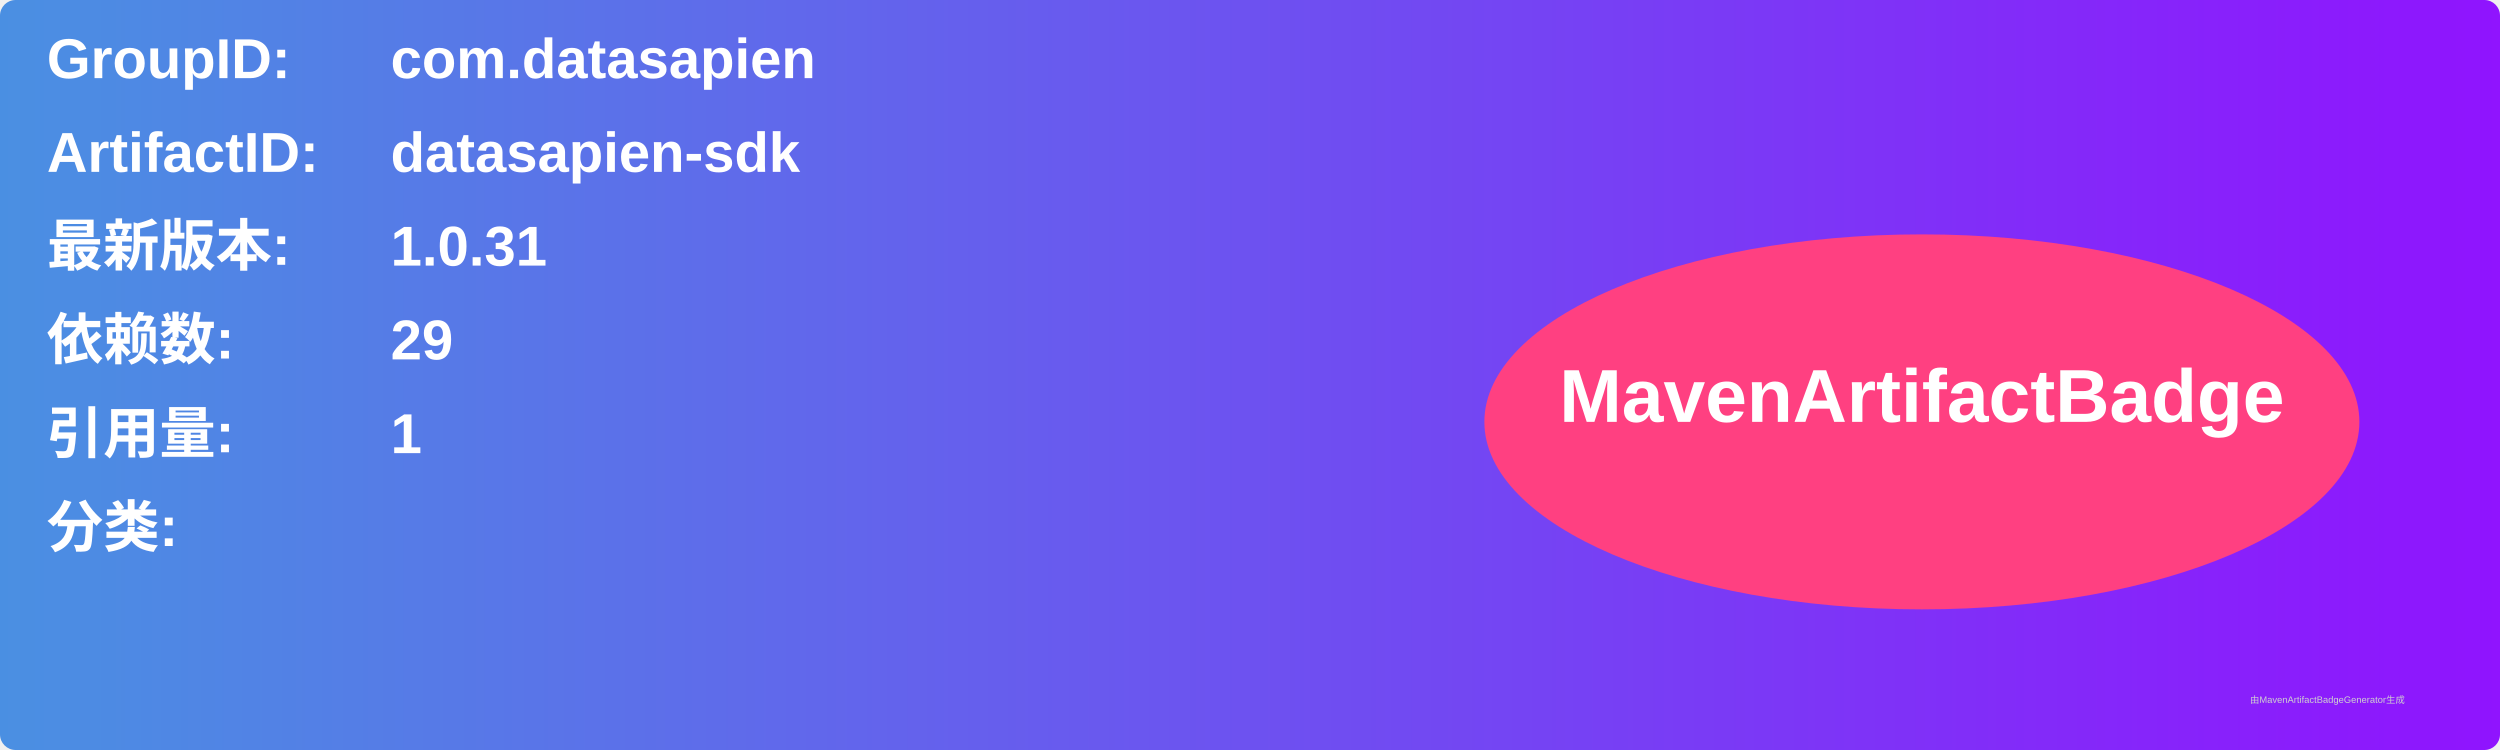
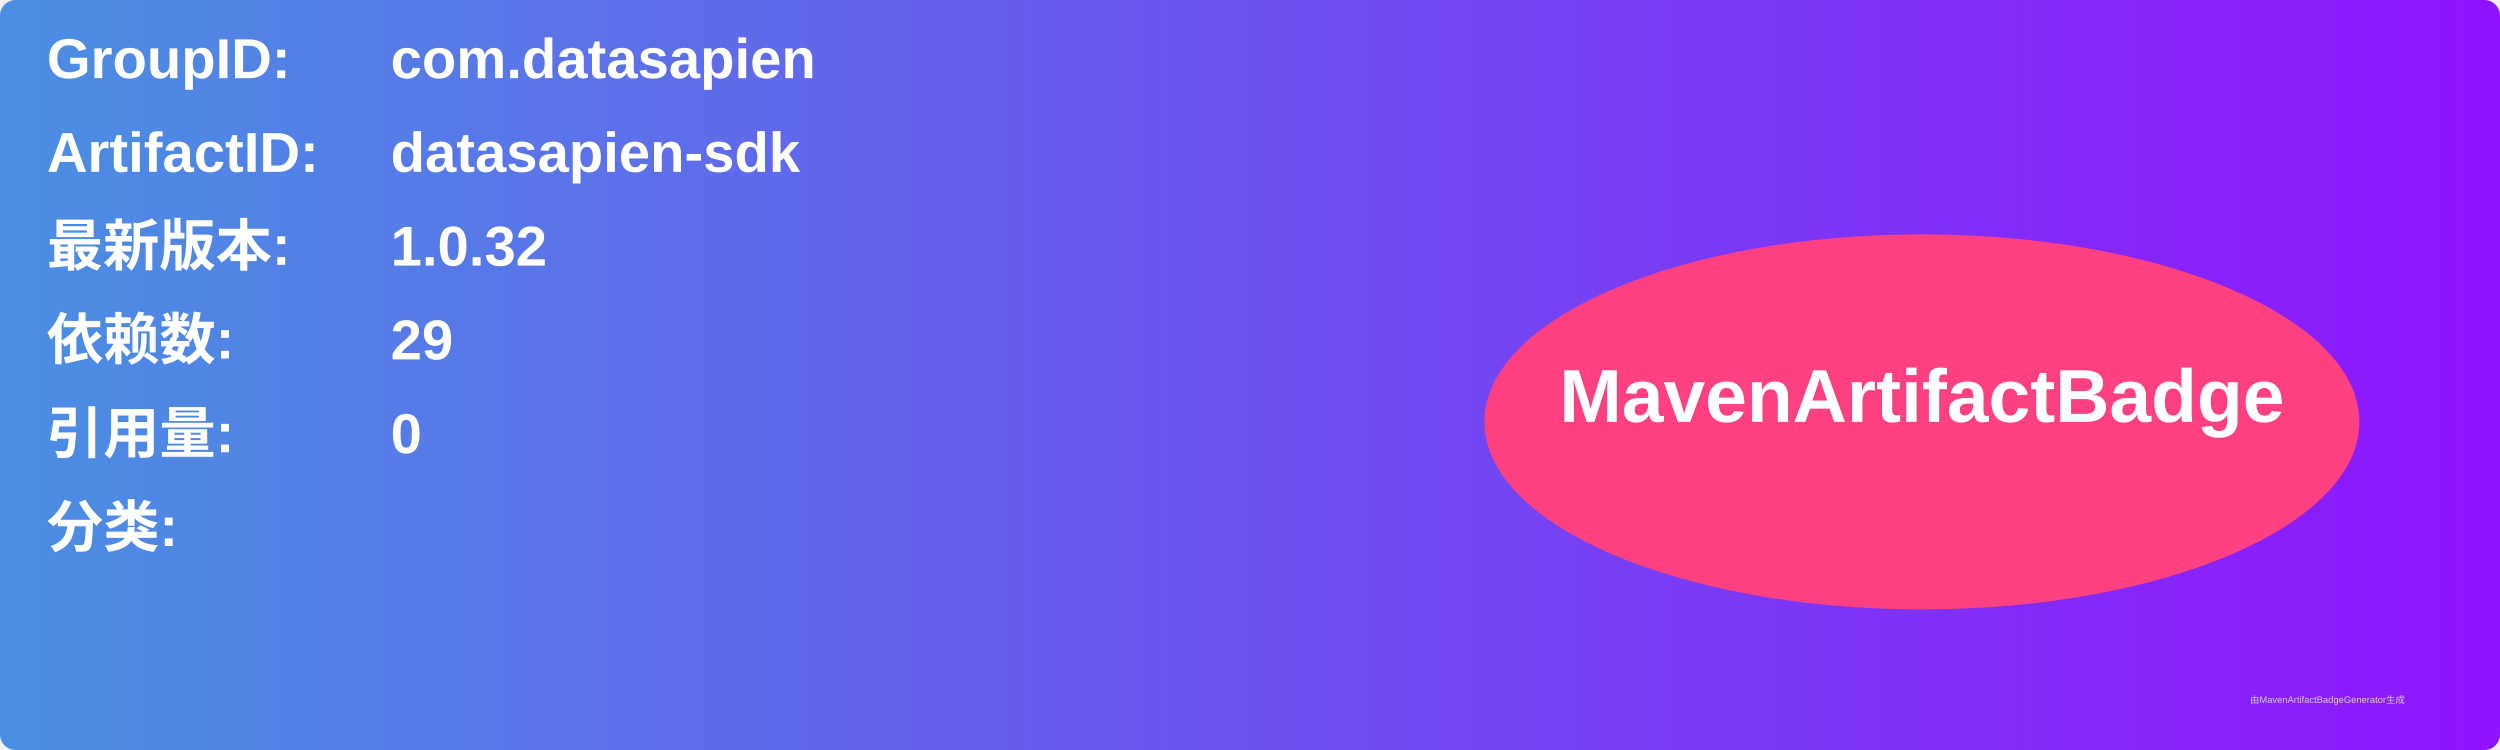
<svg xmlns="http://www.w3.org/2000/svg" width="800" height="240" viewBox="0 0 800 240">
  <linearGradient id="grad" x1="0%" y1="0%" x2="100%" y2="0%">
    <stop offset="0%" stop-color="#4a90e2" />
    <stop offset="100%" stop-color="#9013fe" />
  </linearGradient>
  <rect width="100%" height="100%" rx="5" ry="5" fill="url(#grad)" />
  <g transform="translate(15, 15)">
    <text x="0" y="10" font-family="Arial" font-size="18" fill="white" font-weight="bold" width="260">GroupID:</text>
    <text x="110" y="10" font-family="Arial" font-size="18" fill="white" font-weight="bold" width="460">com.datasapien</text>
    <text x="0" y="40" font-family="Arial" font-size="18" fill="white" font-weight="bold" width="260">ArtifactID:</text>
    <text x="110" y="40" font-family="Arial" font-size="18" fill="white" font-weight="bold" width="460">datasapien-sdk</text>
    <text x="0" y="70" font-family="Arial" font-size="18" fill="white" font-weight="bold">最新版本:</text>
    <text x="110" y="70" font-family="Arial" font-size="18" fill="white" font-weight="bold">
-       <tspan font-weight="bold">1.0.31</tspan>
+       <tspan font-weight="bold">1.0.32</tspan>
    </text>
    <text x="0" y="100" font-family="Arial" font-size="18" fill="white" font-weight="bold">依赖数: </text>
    <text x="110" y="100" font-family="Arial" font-size="18" fill="white">
      <tspan font-weight="bold">29</tspan>
    </text>
    <text x="0" y="130" font-family="Arial" font-size="18" fill="white" font-weight="bold">引用量: </text>
    <text x="110" y="130" font-family="Arial" font-size="18" fill="white">
-       <tspan font-weight="bold">1</tspan>
+       <tspan font-weight="bold">0</tspan>
    </text>
    <text x="0" y="160" font-family="Arial" font-size="18" fill="white" font-weight="bold">分类:</text>
    <text x="10" y="190" font-family="Arial" font-size="10" fill="white">
      <tspan font-weight="bold" />
    </text>
    <ellipse cx="600" cy="120" rx="140" ry="60" fill="#ff4081" />
    <text x="600" y="120" text-anchor="middle" font-family="Arial" font-size="24" fill="white" font-weight="bold">MavenArtifactBadge</text>
  </g>
  <text x="720" y="225" font-family="Arial" font-size="3" fill="#d0d0d0">由MavenArtifactBadgeGenerator生成</text>
</svg>
